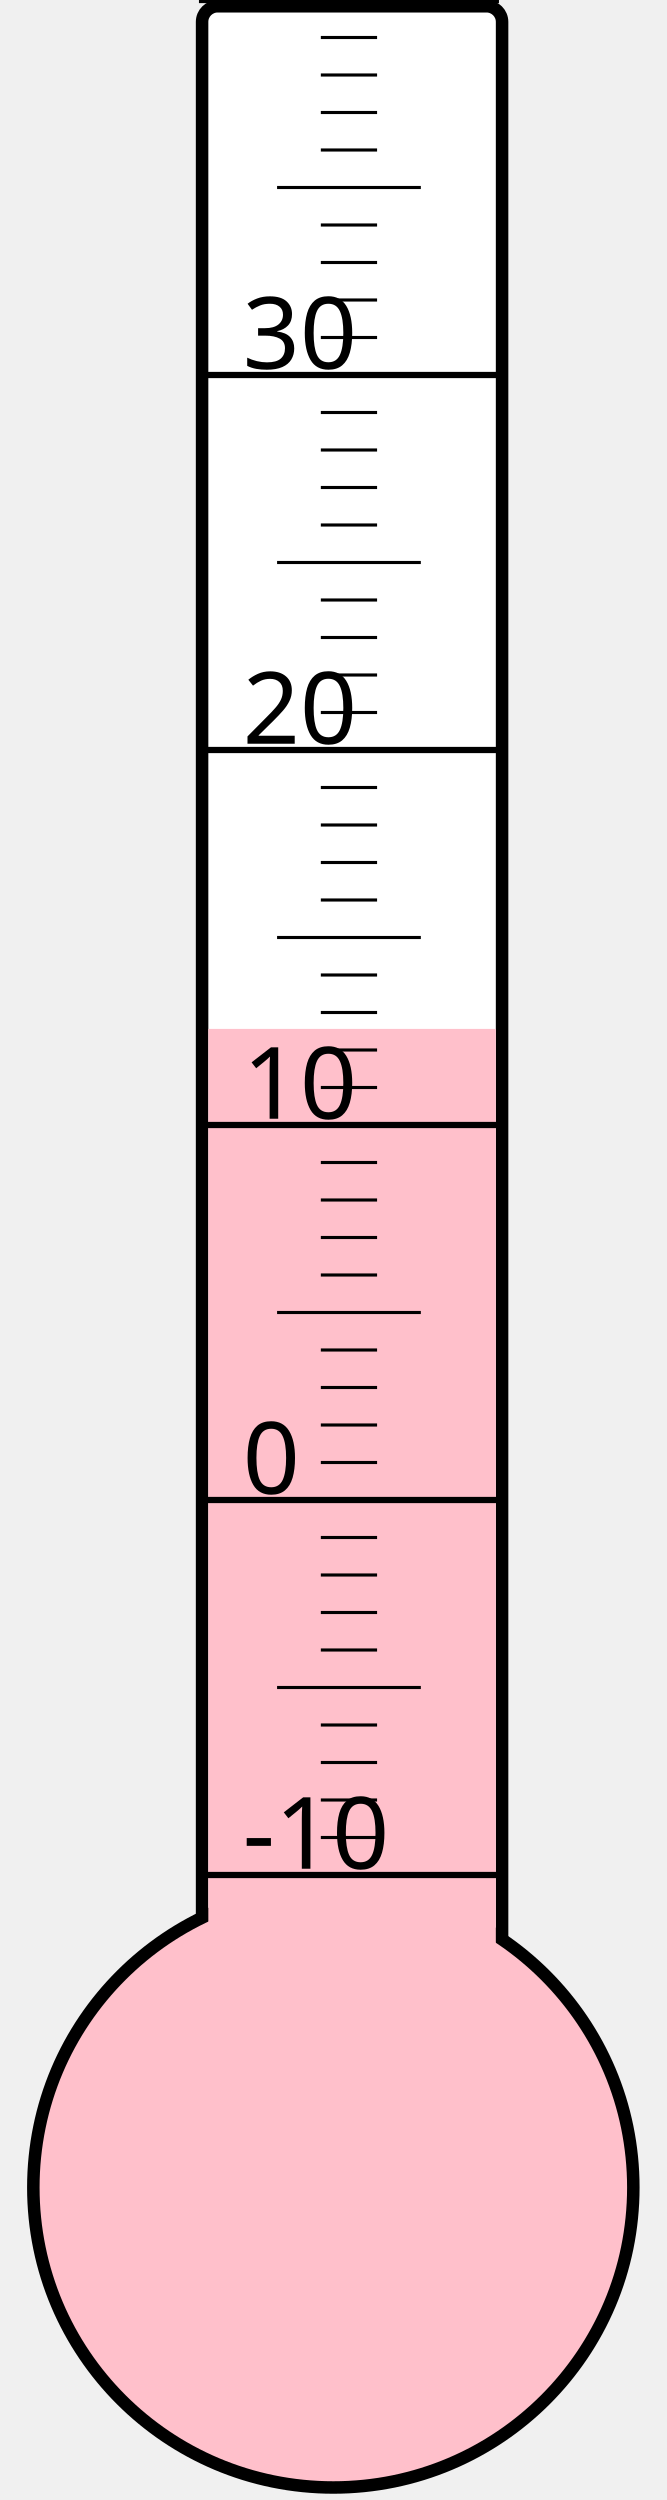
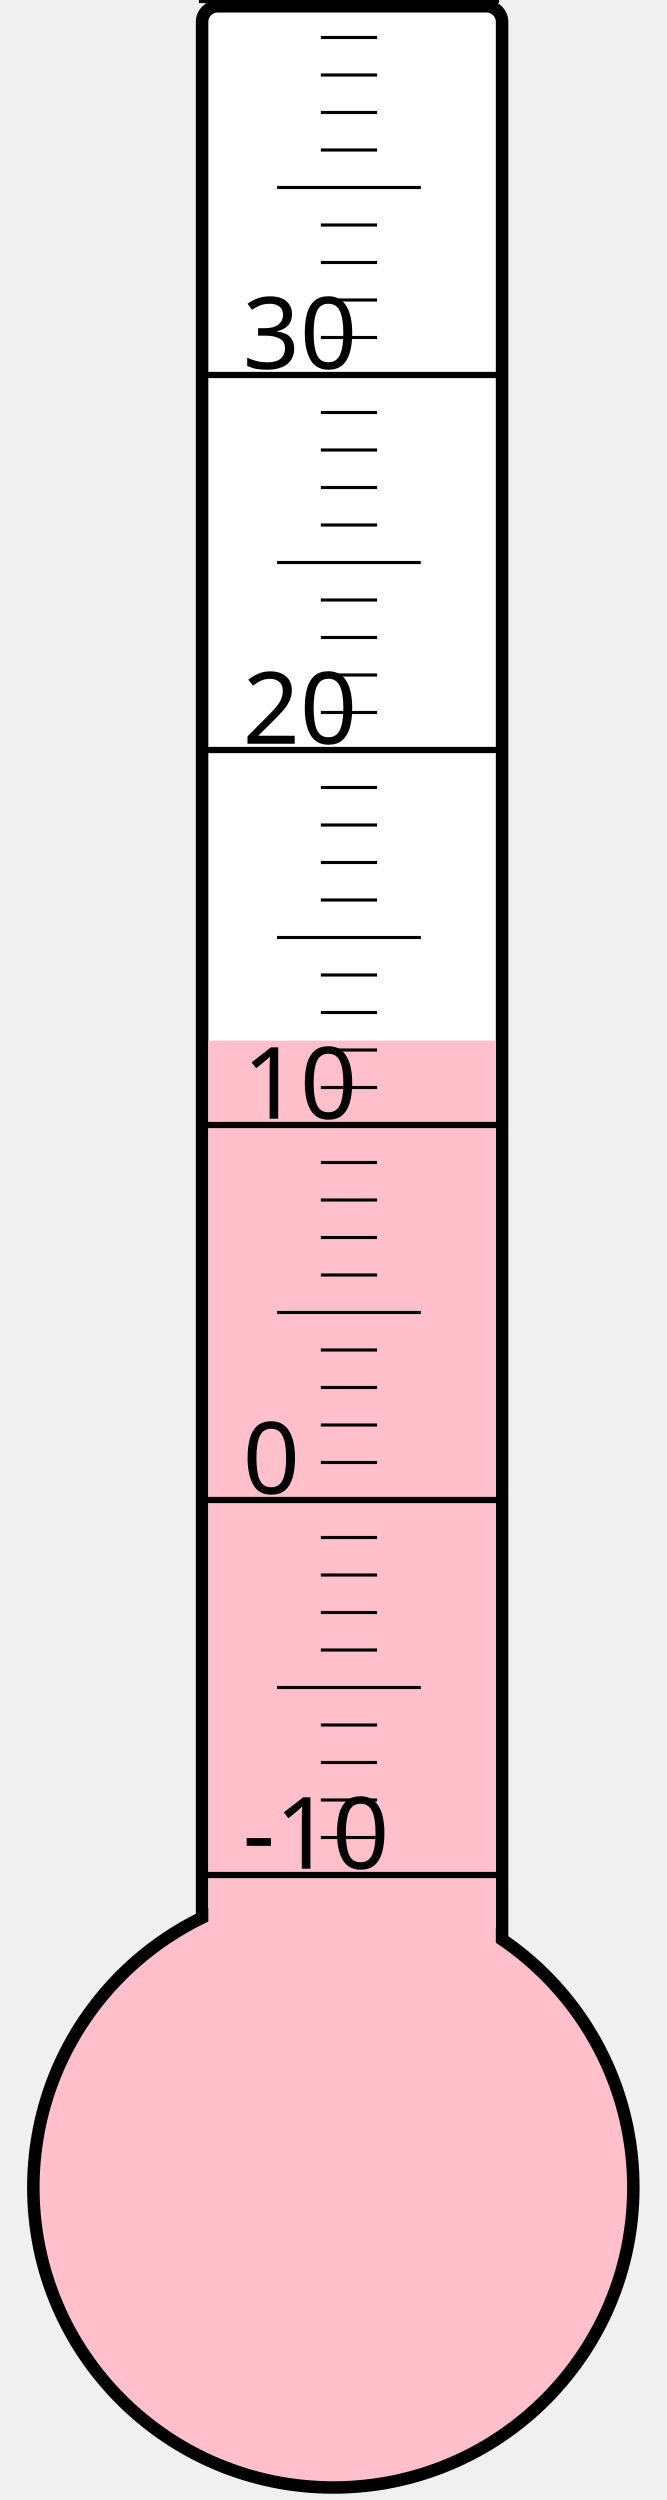
<svg xmlns="http://www.w3.org/2000/svg" width="40px" height="150px" viewBox="0 0 200 800">
  <rect width="200" height="800" x="0" y="0" style="fill: #ffffeb; fill-opacity: 0;" />
  <rect width="96" height="680" x="58" y="2" rx="5" ry="5" style="fill: white; fill-opacity: 1; stroke: black; stroke-width: 4;" />
  <circle cx="100" cy="700" r="96" style="fill: pink; stroke: black; stroke-width: 4;" />
-   <rect width="92" height="370.75" x="60" y="329.25" style="fill: pink; fill-opacity: 1; stroke-width: 0;" />
+   <rect width="92" height="367.0" x="60" y="333.0" style="fill: pink; fill-opacity: 1; stroke-width: 0;" />
  <text x="71" y="598" style="font-family: sans-serif; font-size: 24pt;">-10</text>
  <text x="71" y="478" style="font-family: sans-serif; font-size: 24pt;">0</text>
  <text x="71" y="358" style="font-family: sans-serif; font-size: 24pt;">10</text>
  <text x="71" y="238" style="font-family: sans-serif; font-size: 24pt;">20</text>
  <text x="71" y="118" style="font-family: sans-serif; font-size: 24pt;">30</text>
  <g style="stroke: black;">
    <line x1="57" y1="600" x2="153" y2="600" style="stroke-width: 2;" />
    <line x1="96" y1="588" x2="114" y2="588" style="stroke-width: 1;" />
    <line x1="96" y1="576" x2="114" y2="576" style="stroke-width: 1;" />
    <line x1="96" y1="564" x2="114" y2="564" style="stroke-width: 1;" />
    <line x1="96" y1="552" x2="114" y2="552" style="stroke-width: 1;" />
    <line x1="82" y1="540" x2="128" y2="540" style="stroke-width: 1;" />
    <line x1="96" y1="528" x2="114" y2="528" style="stroke-width: 1;" />
    <line x1="96" y1="516" x2="114" y2="516" style="stroke-width: 1;" />
    <line x1="96" y1="504" x2="114" y2="504" style="stroke-width: 1;" />
    <line x1="96" y1="492" x2="114" y2="492" style="stroke-width: 1;" />
    <line x1="57" y1="480" x2="153" y2="480" style="stroke-width: 2;" />
    <line x1="96" y1="468" x2="114" y2="468" style="stroke-width: 1;" />
    <line x1="96" y1="456" x2="114" y2="456" style="stroke-width: 1;" />
    <line x1="96" y1="444" x2="114" y2="444" style="stroke-width: 1;" />
    <line x1="96" y1="432" x2="114" y2="432" style="stroke-width: 1;" />
    <line x1="82" y1="420" x2="128" y2="420" style="stroke-width: 1;" />
    <line x1="96" y1="408" x2="114" y2="408" style="stroke-width: 1;" />
    <line x1="96" y1="396" x2="114" y2="396" style="stroke-width: 1;" />
    <line x1="96" y1="384" x2="114" y2="384" style="stroke-width: 1;" />
    <line x1="96" y1="372" x2="114" y2="372" style="stroke-width: 1;" />
    <line x1="57" y1="360" x2="153" y2="360" style="stroke-width: 2;" />
    <line x1="96" y1="348" x2="114" y2="348" style="stroke-width: 1;" />
    <line x1="96" y1="336" x2="114" y2="336" style="stroke-width: 1;" />
    <line x1="96" y1="324" x2="114" y2="324" style="stroke-width: 1;" />
    <line x1="96" y1="312" x2="114" y2="312" style="stroke-width: 1;" />
    <line x1="82" y1="300" x2="128" y2="300" style="stroke-width: 1;" />
    <line x1="96" y1="288" x2="114" y2="288" style="stroke-width: 1;" />
    <line x1="96" y1="276" x2="114" y2="276" style="stroke-width: 1;" />
    <line x1="96" y1="264" x2="114" y2="264" style="stroke-width: 1;" />
    <line x1="96" y1="252" x2="114" y2="252" style="stroke-width: 1;" />
    <line x1="57" y1="240" x2="153" y2="240" style="stroke-width: 2;" />
    <line x1="96" y1="228" x2="114" y2="228" style="stroke-width: 1;" />
    <line x1="96" y1="216" x2="114" y2="216" style="stroke-width: 1;" />
    <line x1="96" y1="204" x2="114" y2="204" style="stroke-width: 1;" />
    <line x1="96" y1="192" x2="114" y2="192" style="stroke-width: 1;" />
    <line x1="82" y1="180" x2="128" y2="180" style="stroke-width: 1;" />
    <line x1="96" y1="168" x2="114" y2="168" style="stroke-width: 1;" />
    <line x1="96" y1="156" x2="114" y2="156" style="stroke-width: 1;" />
    <line x1="96" y1="144" x2="114" y2="144" style="stroke-width: 1;" />
    <line x1="96" y1="132" x2="114" y2="132" style="stroke-width: 1;" />
    <line x1="57" y1="120" x2="153" y2="120" style="stroke-width: 2;" />
    <line x1="96" y1="108" x2="114" y2="108" style="stroke-width: 1;" />
    <line x1="96" y1="96" x2="114" y2="96" style="stroke-width: 1;" />
    <line x1="96" y1="84" x2="114" y2="84" style="stroke-width: 1;" />
    <line x1="96" y1="72" x2="114" y2="72" style="stroke-width: 1;" />
    <line x1="82" y1="60" x2="128" y2="60" style="stroke-width: 1;" />
    <line x1="96" y1="48" x2="114" y2="48" style="stroke-width: 1;" />
    <line x1="96" y1="36" x2="114" y2="36" style="stroke-width: 1;" />
    <line x1="96" y1="24" x2="114" y2="24" style="stroke-width: 1;" />
    <line x1="96" y1="12" x2="114" y2="12" style="stroke-width: 1;" />
    <line x1="57" y1="0" x2="153" y2="0" style="stroke-width: 2;" />
  </g>
</svg>
